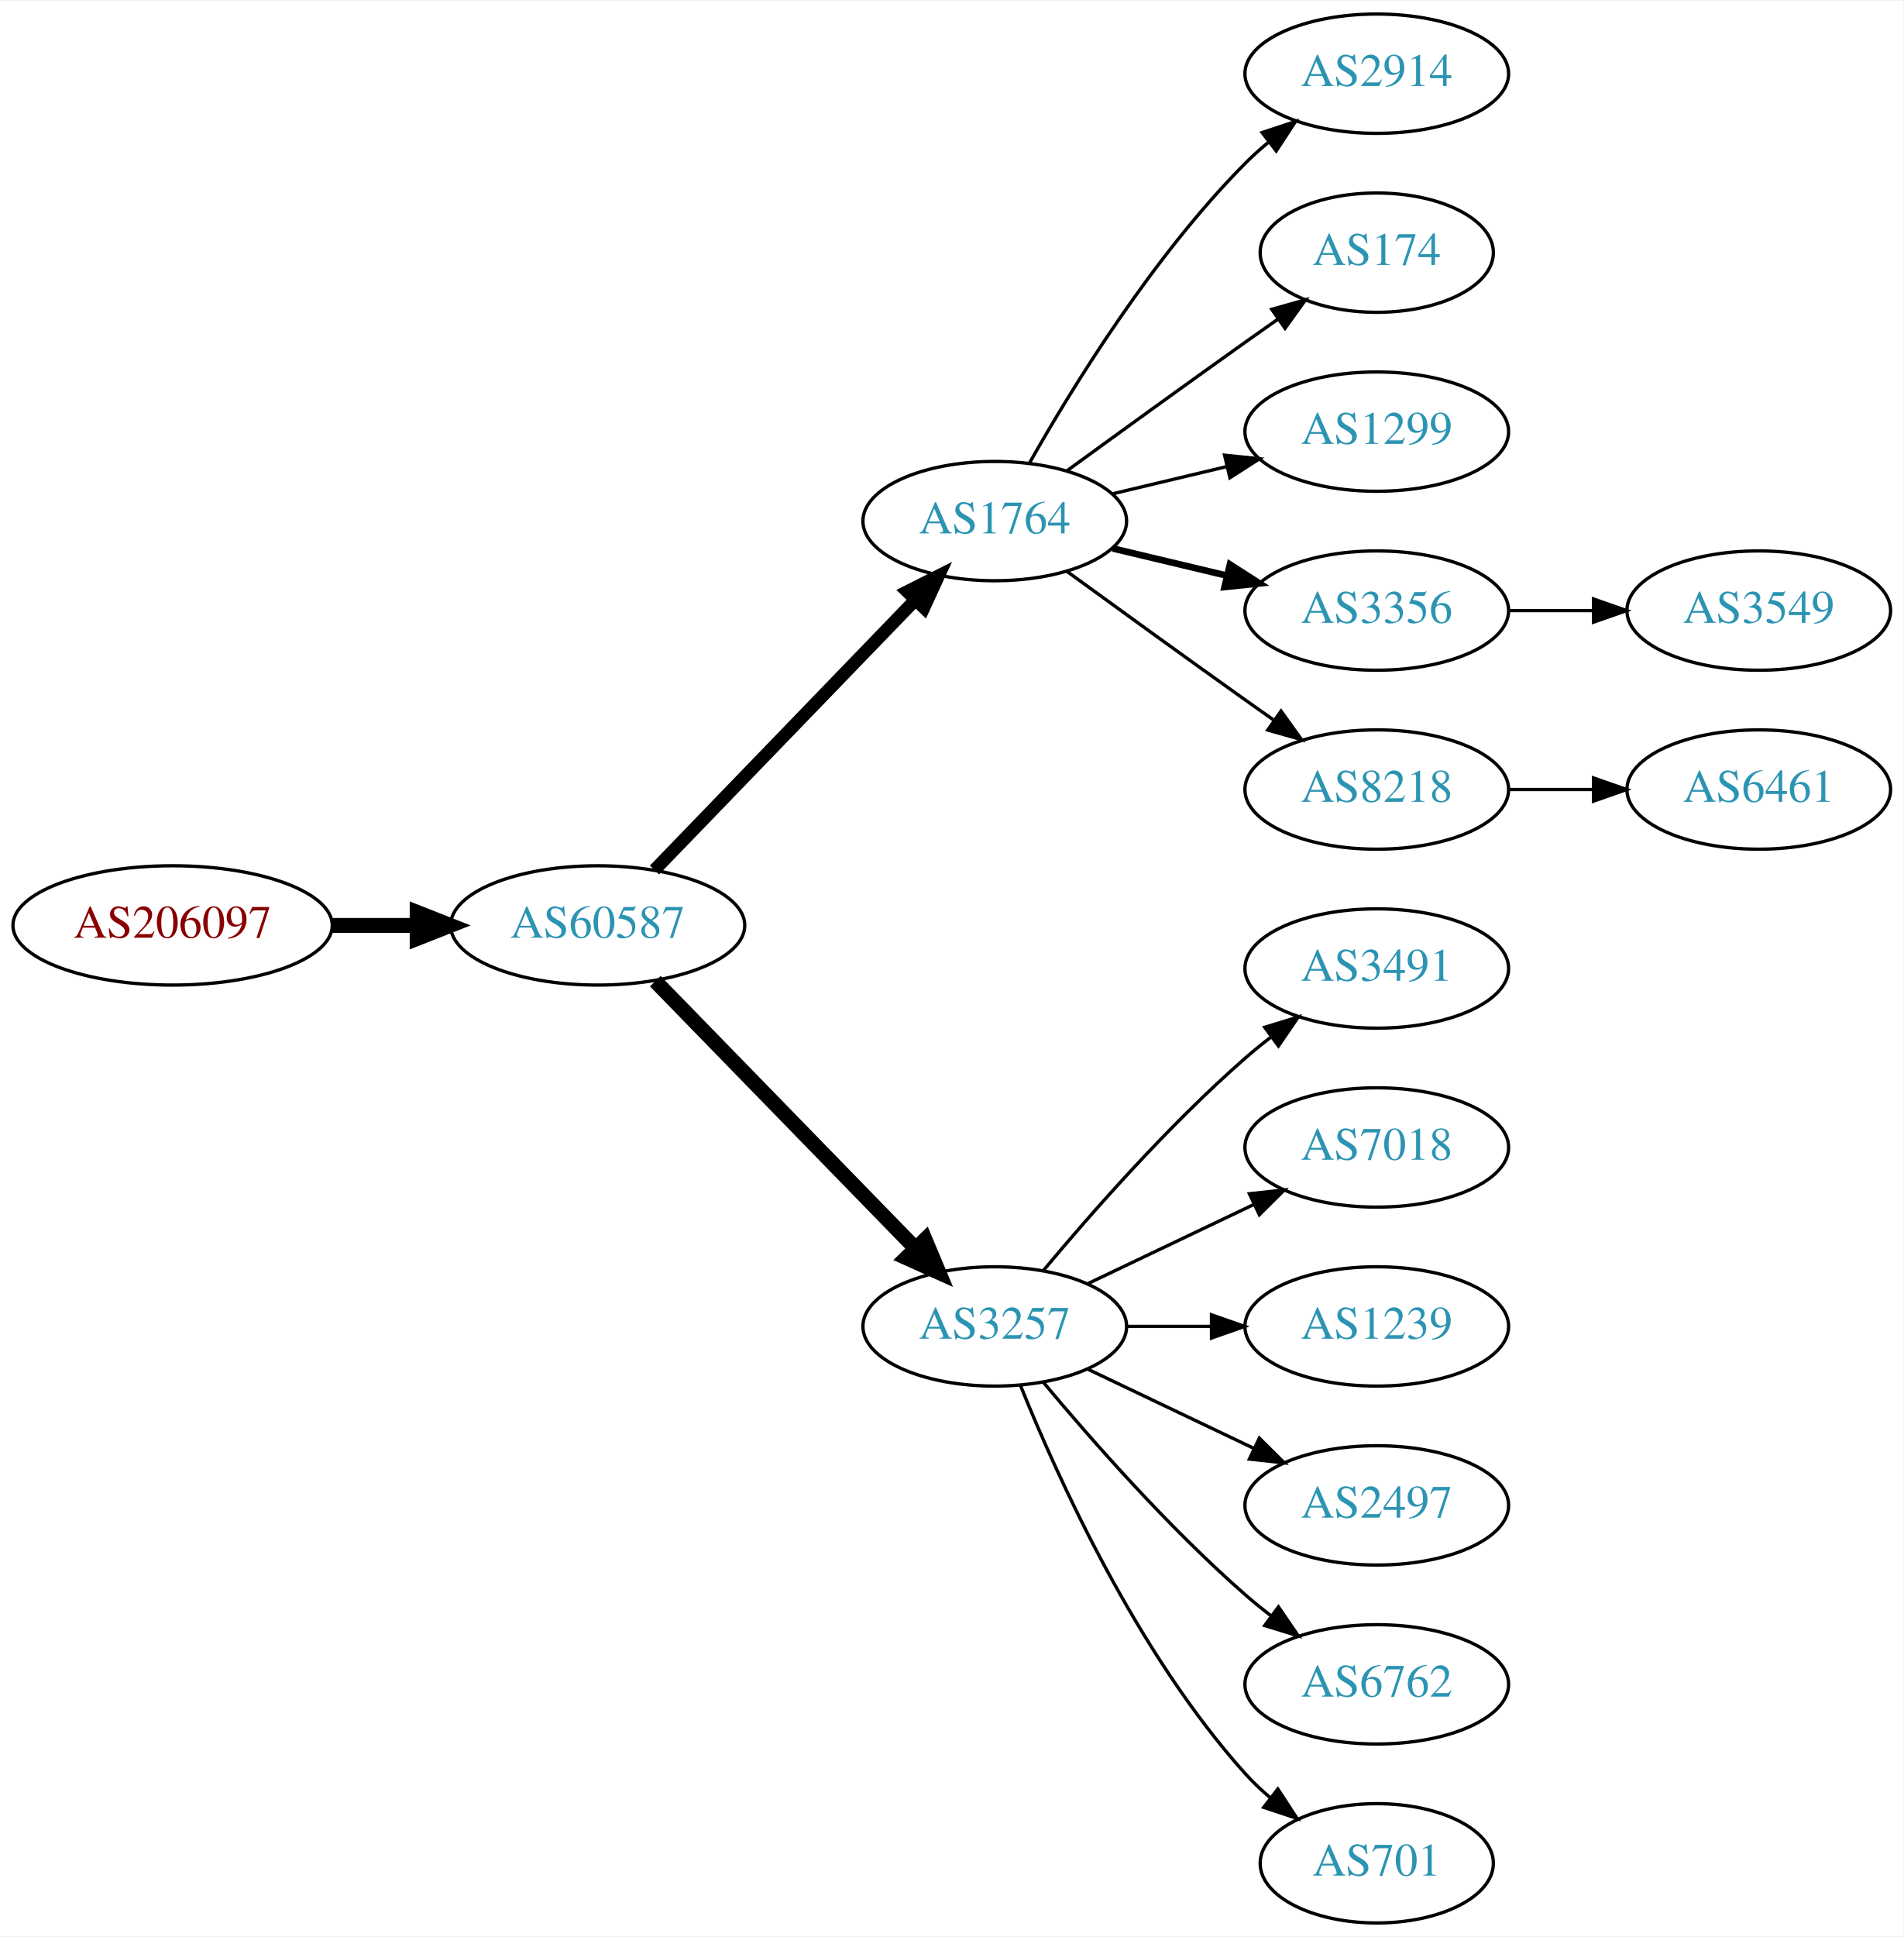
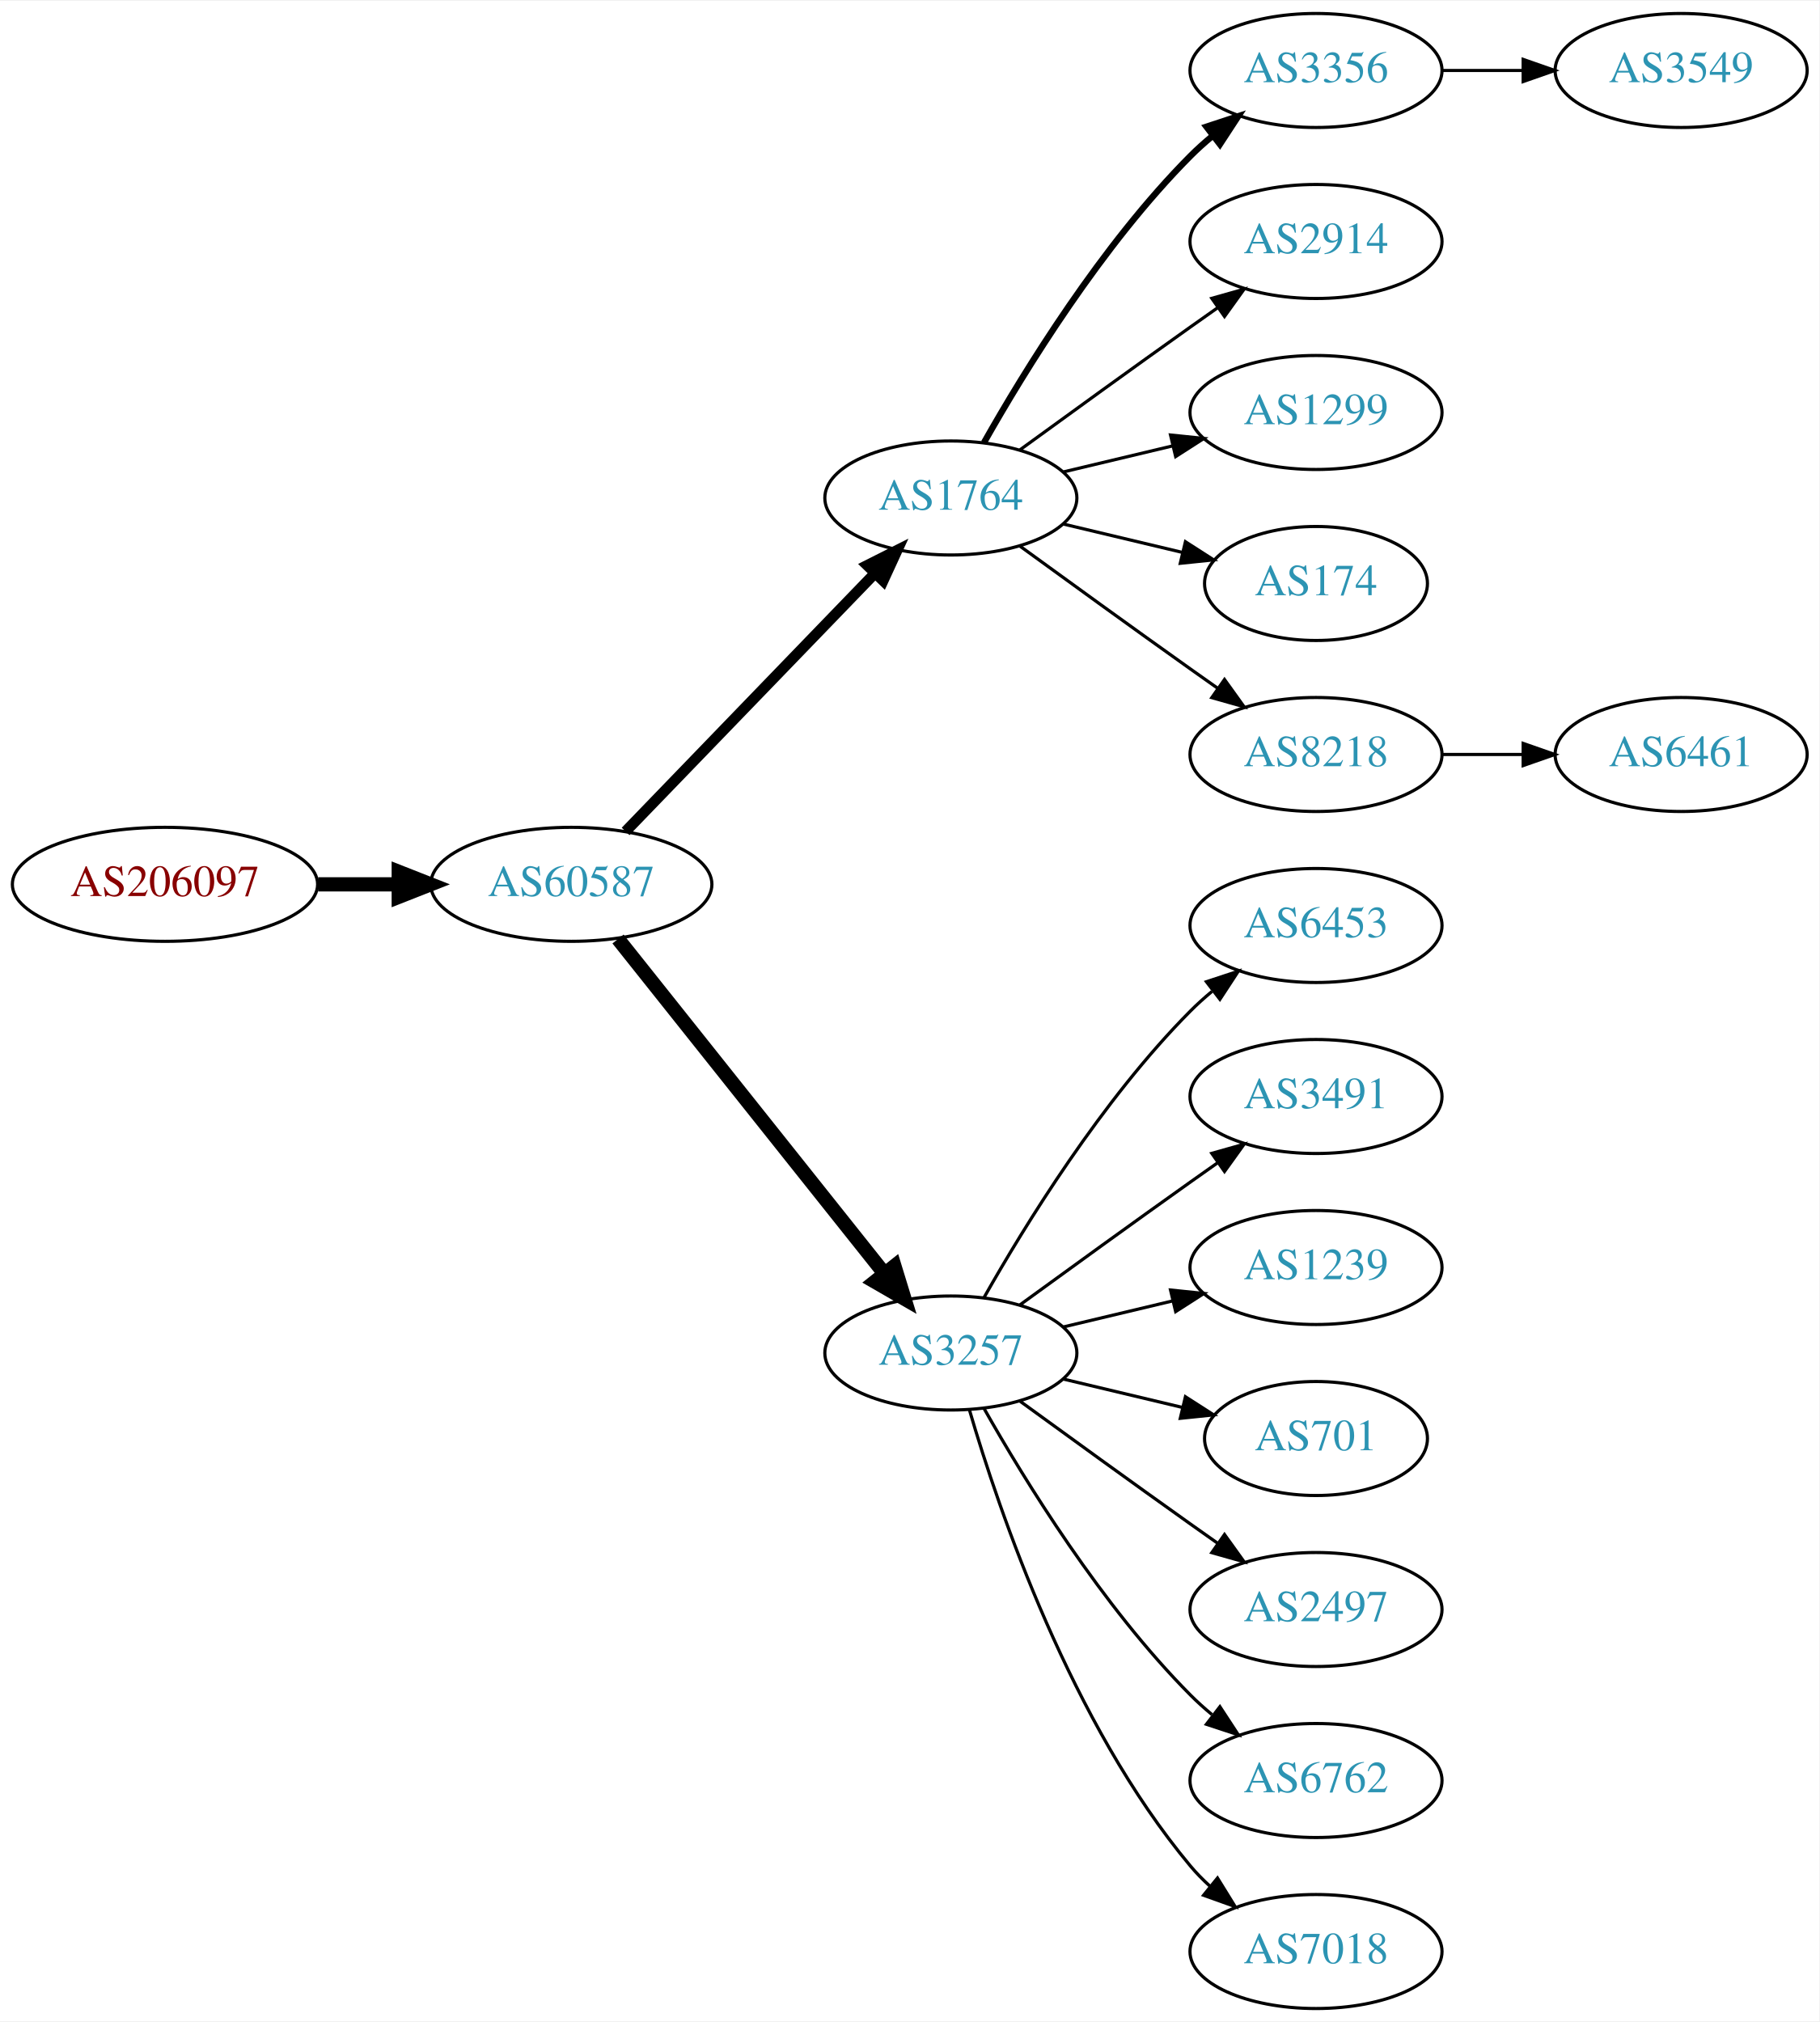
- <svg xmlns="http://www.w3.org/2000/svg" xmlns:xlink="http://www.w3.org/1999/xlink" width="574pt" height="584pt" viewBox="0.00 0.00 574.46 584.00">
-   <g id="graph0" class="graph" transform="scale(1 1) rotate(0) translate(4 580)">
-     <polygon fill="white" stroke="none" points="-4,4 -4,-580 570.463,-580 570.463,4 -4,4" />
+ <svg xmlns="http://www.w3.org/2000/svg" xmlns:xlink="http://www.w3.org/1999/xlink" width="574pt" height="638pt" viewBox="0.00 0.00 574.46 638.00">
+   <g id="graph0" class="graph" transform="scale(1 1) rotate(0) translate(4 634)">
+     <polygon fill="white" stroke="none" points="-4,4 -4,-634 570.463,-634 570.463,4 -4,4" />
    <g id="node1" class="node">
      <g id="a_node1">
        <a xlink:href="/asn/206097" xlink:title="AS206097 ~ Martin Reisenhofer [AT]">
-           <ellipse fill="#ffffff" stroke="black" cx="48.096" cy="-301" rx="48.192" ry="18" />
-           <text text-anchor="middle" x="48.096" y="-297.3" font-family="Times,serif" font-size="14.00" fill="#880000">AS206097</text>
+           <ellipse fill="#ffffff" stroke="black" cx="48.096" cy="-355" rx="48.192" ry="18" />
+           <text text-anchor="middle" x="48.096" y="-351.3" font-family="Times,serif" font-size="14.00" fill="#880000">AS206097</text>
        </a>
      </g>
    </g>
    <g id="node2" class="node">
      <g id="a_node2">
        <a xlink:href="/asn/60587" xlink:title="AS60587 ~ XINON GmbH [AT]">
-           <ellipse fill="#ffffff" stroke="black" cx="176.388" cy="-301" rx="44.393" ry="18" />
-           <text text-anchor="middle" x="176.388" y="-297.3" font-family="Times,serif" font-size="14.00" fill="#2c94b3">AS60587</text>
+           <ellipse fill="#ffffff" stroke="black" cx="176.388" cy="-355" rx="44.393" ry="18" />
+           <text text-anchor="middle" x="176.388" y="-351.3" font-family="Times,serif" font-size="14.00" fill="#2c94b3">AS60587</text>
        </a>
      </g>
    </g>
    <g id="edge1" class="edge">
-       <path fill="none" stroke="black" stroke-width="4.5" d="M96.481,-301C104.742,-301 113.386,-301 121.799,-301" />
-       <polygon fill="black" stroke="black" stroke-width="4.5" points="121.904,-304.938 131.904,-301 121.904,-297.063 121.904,-304.938" />
+       <path fill="none" stroke="black" stroke-width="4.5" d="M96.481,-355C104.742,-355 113.386,-355 121.799,-355" />
+       <polygon fill="black" stroke="black" stroke-width="4.5" points="121.904,-358.938 131.904,-355 121.904,-351.063 121.904,-358.938" />
    </g>
    <g id="node3" class="node">
      <g id="a_node3">
        <a xlink:href="/asn/1764" xlink:title="AS1764 ~ NEXTLAYER-AS [AT]">
-           <ellipse fill="#ffffff" stroke="black" cx="296.23" cy="-423" rx="39.794" ry="18" />
-           <text text-anchor="middle" x="296.23" y="-419.3" font-family="Times,serif" font-size="14.00" fill="#2c94b3">AS1764</text>
+           <ellipse fill="#ffffff" stroke="black" cx="296.23" cy="-477" rx="39.794" ry="18" />
+           <text text-anchor="middle" x="296.23" y="-473.3" font-family="Times,serif" font-size="14.00" fill="#2c94b3">AS1764</text>
        </a>
      </g>
    </g>
    <g id="edge2" class="edge">
-       <path fill="none" stroke="black" stroke-width="3.857" d="M193.526,-317.708C213.889,-338.789 249.043,-375.183 272.217,-399.175" />
-       <polygon fill="black" stroke="black" stroke-width="3.857" points="269.822,-401.733 279.287,-406.494 274.857,-396.87 269.822,-401.733" />
+       <path fill="none" stroke="black" stroke-width="3.375" d="M193.526,-371.708C213.889,-392.789 249.043,-429.183 272.217,-453.175" />
+       <polygon fill="black" stroke="black" stroke-width="3.375" points="269.822,-455.733 279.287,-460.494 274.857,-450.87 269.822,-455.733" />
    </g>
    <g id="node4" class="node">
      <g id="a_node4">
        <a xlink:href="/asn/3257" xlink:title="AS3257 ~ GTT [DE]">
-           <ellipse fill="#ffffff" stroke="black" cx="296.23" cy="-180" rx="39.794" ry="18" />
-           <text text-anchor="middle" x="296.23" y="-176.3" font-family="Times,serif" font-size="14.00" fill="#2c94b3">AS3257</text>
+           <ellipse fill="#ffffff" stroke="black" cx="296.23" cy="-207" rx="39.794" ry="18" />
+           <text text-anchor="middle" x="296.23" y="-203.3" font-family="Times,serif" font-size="14.00" fill="#2c94b3">AS3257</text>
        </a>
      </g>
    </g>
    <g id="edge3" class="edge">
-       <path fill="none" stroke="black" stroke-width="4.5" d="M193.773,-284.175C214.203,-263.198 249.241,-227.222 272.321,-203.523" />
-       <polygon fill="black" stroke="black" stroke-width="4.5" points="275.204,-206.206 279.36,-196.295 269.562,-200.712 275.204,-206.206" />
+       <path fill="none" stroke="black" stroke-width="4.5" d="M191.136,-337.733C211.892,-311.666 251.337,-262.126 275.261,-232.079" />
+       <polygon fill="black" stroke="black" stroke-width="4.5" points="278.42,-234.433 281.569,-224.157 272.26,-229.528 278.42,-234.433" />
    </g>
    <g id="node5" class="node">
      <g id="a_node5">
+         <a xlink:href="/asn/3356" xlink:title="AS3356 ~ Level 3 Parent, LLC [US]">
+           <ellipse fill="#ffffff" stroke="black" cx="411.523" cy="-612" rx="39.794" ry="18" />
+           <text text-anchor="middle" x="411.523" y="-608.3" font-family="Times,serif" font-size="14.00" fill="#2c94b3">AS3356</text>
+         </a>
+       </g>
+     </g>
+     <g id="edge4" class="edge">
+       <path fill="none" stroke="black" stroke-width="2" d="M306.69,-494.49C319.472,-517.096 343.904,-556.886 371.877,-585 373.987,-587.121 376.283,-589.188 378.669,-591.171" />
+       <polygon fill="black" stroke="black" stroke-width="2" points="376.921,-594.242 386.984,-597.556 381.184,-588.69 376.921,-594.242" />
+     </g>
+     <g id="node6" class="node">
+       <g id="a_node6">
        <a xlink:href="/asn/2914" xlink:title="AS2914 ~ NTT America, Inc. [US]">
          <ellipse fill="#ffffff" stroke="black" cx="411.523" cy="-558" rx="39.794" ry="18" />
          <text text-anchor="middle" x="411.523" y="-554.3" font-family="Times,serif" font-size="14.00" fill="#2c94b3">AS2914</text>
        </a>
      </g>
    </g>
-     <g id="edge4" class="edge">
-       <path fill="none" stroke="black" d="M306.69,-440.49C319.472,-463.096 343.904,-502.886 371.877,-531 373.987,-533.121 376.283,-535.188 378.669,-537.171" />
-       <polygon fill="black" stroke="black" points="376.921,-540.242 386.984,-543.556 381.184,-534.69 376.921,-540.242" />
-     </g>
-     <g id="node6" class="node">
-       <g id="a_node6">
-         <a xlink:href="/asn/174" xlink:title="AS174 ~ Cogent Communications [US]">
-           <ellipse fill="#ffffff" stroke="black" cx="411.523" cy="-504" rx="35.194" ry="18" />
-           <text text-anchor="middle" x="411.523" y="-500.3" font-family="Times,serif" font-size="14.00" fill="#2c94b3">AS174</text>
-         </a>
-       </g>
-     </g>
    <g id="edge5" class="edge">
-       <path fill="none" stroke="black" d="M318.078,-438.222C333.012,-449.091 353.626,-464.025 371.877,-477 375.087,-479.282 378.456,-481.661 381.811,-484.018" />
-       <polygon fill="black" stroke="black" points="379.823,-486.899 390.021,-489.77 383.839,-481.166 379.823,-486.899" />
+       <path fill="none" stroke="black" d="M318.078,-492.222C333.012,-503.091 353.626,-518.025 371.877,-531 374.697,-533.005 377.64,-535.085 380.588,-537.159" />
+       <polygon fill="black" stroke="black" points="378.616,-540.05 388.813,-542.926 382.634,-534.319 378.616,-540.05" />
    </g>
    <g id="node7" class="node">
      <g id="a_node7">
        <a xlink:href="/asn/1299" xlink:title="AS1299 ~ Telia Carrier [EU]">
-           <ellipse fill="#ffffff" stroke="black" cx="411.523" cy="-450" rx="39.794" ry="18" />
-           <text text-anchor="middle" x="411.523" y="-446.3" font-family="Times,serif" font-size="14.00" fill="#2c94b3">AS1299</text>
+           <ellipse fill="#ffffff" stroke="black" cx="411.523" cy="-504" rx="39.794" ry="18" />
+           <text text-anchor="middle" x="411.523" y="-500.3" font-family="Times,serif" font-size="14.00" fill="#2c94b3">AS1299</text>
        </a>
      </g>
    </g>
    <g id="edge6" class="edge">
-       <path fill="none" stroke="black" d="M331.837,-431.248C342.709,-433.838 354.863,-436.735 366.305,-439.462" />
-       <polygon fill="black" stroke="black" points="365.589,-442.889 376.128,-441.803 367.212,-436.08 365.589,-442.889" />
+       <path fill="none" stroke="black" d="M331.837,-485.248C342.709,-487.838 354.863,-490.735 366.305,-493.462" />
+       <polygon fill="black" stroke="black" points="365.589,-496.889 376.128,-495.803 367.212,-490.08 365.589,-496.889" />
    </g>
    <g id="node8" class="node">
      <g id="a_node8">
-         <a xlink:href="/asn/3356" xlink:title="AS3356 ~ Level 3 Parent, LLC [US]">
-           <ellipse fill="#ffffff" stroke="black" cx="411.523" cy="-396" rx="39.794" ry="18" />
-           <text text-anchor="middle" x="411.523" y="-392.3" font-family="Times,serif" font-size="14.00" fill="#2c94b3">AS3356</text>
+         <a xlink:href="/asn/174" xlink:title="AS174 ~ Cogent Communications [US]">
+           <ellipse fill="#ffffff" stroke="black" cx="411.523" cy="-450" rx="35.194" ry="18" />
+           <text text-anchor="middle" x="411.523" y="-446.3" font-family="Times,serif" font-size="14.00" fill="#2c94b3">AS174</text>
        </a>
      </g>
    </g>
    <g id="edge7" class="edge">
-       <path fill="none" stroke="black" stroke-width="2" d="M331.837,-414.752C342.709,-412.162 354.863,-409.265 366.305,-406.538" />
-       <polygon fill="black" stroke="black" stroke-width="2" points="367.212,-409.92 376.128,-404.197 365.589,-403.111 367.212,-409.92" />
+       <path fill="none" stroke="black" d="M331.837,-468.752C343.632,-465.942 356.937,-462.771 369.204,-459.847" />
+       <polygon fill="black" stroke="black" points="370.293,-463.186 379.209,-457.463 368.67,-456.376 370.293,-463.186" />
    </g>
    <g id="node9" class="node">
      <g id="a_node9">
        <a xlink:href="/asn/8218" xlink:title="AS8218 ~ legacy Neotelecoms [FR]">
-           <ellipse fill="#ffffff" stroke="black" cx="411.523" cy="-342" rx="39.794" ry="18" />
-           <text text-anchor="middle" x="411.523" y="-338.3" font-family="Times,serif" font-size="14.00" fill="#2c94b3">AS8218</text>
+           <ellipse fill="#ffffff" stroke="black" cx="411.523" cy="-396" rx="39.794" ry="18" />
+           <text text-anchor="middle" x="411.523" y="-392.3" font-family="Times,serif" font-size="14.00" fill="#2c94b3">AS8218</text>
        </a>
      </g>
    </g>
    <g id="edge8" class="edge">
-       <path fill="none" stroke="black" d="M318.078,-407.778C333.012,-396.909 353.626,-381.975 371.877,-369 374.697,-366.995 377.64,-364.915 380.588,-362.841" />
-       <polygon fill="black" stroke="black" points="382.634,-365.681 388.813,-357.074 378.616,-359.95 382.634,-365.681" />
+       <path fill="none" stroke="black" d="M318.078,-461.778C333.012,-450.909 353.626,-435.975 371.877,-423 374.697,-420.995 377.64,-418.915 380.588,-416.841" />
+       <polygon fill="black" stroke="black" points="382.634,-419.681 388.813,-411.074 378.616,-413.95 382.634,-419.681" />
    </g>
    <g id="node10" class="node">
      <g id="a_node10">
+         <a xlink:href="/asn/6453" xlink:title="AS6453 ~ TATA COMMUNICATIONS (AMERICA) INC [US]">
+           <ellipse fill="#ffffff" stroke="black" cx="411.523" cy="-342" rx="39.794" ry="18" />
+           <text text-anchor="middle" x="411.523" y="-338.3" font-family="Times,serif" font-size="14.00" fill="#2c94b3">AS6453</text>
+         </a>
+       </g>
+     </g>
+     <g id="edge9" class="edge">
+       <path fill="none" stroke="black" d="M306.69,-224.49C319.472,-247.096 343.904,-286.886 371.877,-315 373.987,-317.121 376.283,-319.188 378.669,-321.171" />
+       <polygon fill="black" stroke="black" points="376.921,-324.242 386.984,-327.556 381.184,-318.69 376.921,-324.242" />
+     </g>
+     <g id="node11" class="node">
+       <g id="a_node11">
        <a xlink:href="/asn/3491" xlink:title="AS3491 ~ PCCW Global, Inc. [US]">
          <ellipse fill="#ffffff" stroke="black" cx="411.523" cy="-288" rx="39.794" ry="18" />
          <text text-anchor="middle" x="411.523" y="-284.3" font-family="Times,serif" font-size="14.00" fill="#2c94b3">AS3491</text>
        </a>
      </g>
    </g>
-     <g id="edge9" class="edge">
-       <path fill="none" stroke="black" d="M310.86,-196.817C325.143,-213.929 348.689,-240.745 371.877,-261 374.342,-263.154 376.981,-265.294 379.678,-267.372" />
-       <polygon fill="black" stroke="black" points="377.703,-270.264 387.832,-273.37 381.851,-264.625 377.703,-270.264" />
-     </g>
-     <g id="node11" class="node">
-       <g id="a_node11">
-         <a xlink:href="/asn/7018" xlink:title="AS7018 ~ AT&amp;T Services, Inc. [US]">
-           <ellipse fill="#ffffff" stroke="black" cx="411.523" cy="-234" rx="39.794" ry="18" />
-           <text text-anchor="middle" x="411.523" y="-230.3" font-family="Times,serif" font-size="14.00" fill="#2c94b3">AS7018</text>
-         </a>
-       </g>
-     </g>
    <g id="edge10" class="edge">
-       <path fill="none" stroke="black" d="M324.367,-192.934C339.361,-200.081 358.182,-209.052 374.405,-216.785" />
-       <polygon fill="black" stroke="black" points="373.075,-220.028 383.608,-221.171 376.087,-213.709 373.075,-220.028" />
+       <path fill="none" stroke="black" d="M318.078,-222.222C333.012,-233.091 353.626,-248.025 371.877,-261 374.697,-263.005 377.64,-265.085 380.588,-267.159" />
+       <polygon fill="black" stroke="black" points="378.616,-270.05 388.813,-272.926 382.634,-264.319 378.616,-270.05" />
    </g>
    <g id="node12" class="node">
      <g id="a_node12">
        <a xlink:href="/asn/1239" xlink:title="AS1239 ~ Sprint [US]">
-           <ellipse fill="#ffffff" stroke="black" cx="411.523" cy="-180" rx="39.794" ry="18" />
-           <text text-anchor="middle" x="411.523" y="-176.3" font-family="Times,serif" font-size="14.00" fill="#2c94b3">AS1239</text>
+           <ellipse fill="#ffffff" stroke="black" cx="411.523" cy="-234" rx="39.794" ry="18" />
+           <text text-anchor="middle" x="411.523" y="-230.3" font-family="Times,serif" font-size="14.00" fill="#2c94b3">AS1239</text>
        </a>
      </g>
    </g>
    <g id="edge11" class="edge">
-       <path fill="none" stroke="black" d="M335.902,-180C344.105,-180 352.869,-180 361.401,-180" />
-       <polygon fill="black" stroke="black" points="361.641,-183.5 371.641,-180 361.641,-176.5 361.641,-183.5" />
+       <path fill="none" stroke="black" d="M331.837,-215.248C342.709,-217.838 354.863,-220.735 366.305,-223.462" />
+       <polygon fill="black" stroke="black" points="365.589,-226.889 376.128,-225.803 367.212,-220.08 365.589,-226.889" />
    </g>
    <g id="node13" class="node">
      <g id="a_node13">
+         <a xlink:href="/asn/701" xlink:title="AS701 ~ UUNET [US]">
+           <ellipse fill="#ffffff" stroke="black" cx="411.523" cy="-180" rx="35.194" ry="18" />
+           <text text-anchor="middle" x="411.523" y="-176.3" font-family="Times,serif" font-size="14.00" fill="#2c94b3">AS701</text>
+         </a>
+       </g>
+     </g>
+     <g id="edge12" class="edge">
+       <path fill="none" stroke="black" d="M331.837,-198.752C343.632,-195.942 356.937,-192.771 369.204,-189.847" />
+       <polygon fill="black" stroke="black" points="370.293,-193.186 379.209,-187.463 368.67,-186.376 370.293,-193.186" />
+     </g>
+     <g id="node14" class="node">
+       <g id="a_node14">
        <a xlink:href="/asn/2497" xlink:title="AS2497 ~ Internet Initiative Japan Inc. [JP]">
          <ellipse fill="#ffffff" stroke="black" cx="411.523" cy="-126" rx="39.794" ry="18" />
          <text text-anchor="middle" x="411.523" y="-122.3" font-family="Times,serif" font-size="14.00" fill="#2c94b3">AS2497</text>
        </a>
      </g>
    </g>
-     <g id="edge12" class="edge">
-       <path fill="none" stroke="black" d="M324.367,-167.066C339.361,-159.919 358.182,-150.948 374.405,-143.215" />
-       <polygon fill="black" stroke="black" points="376.087,-146.291 383.608,-138.829 373.075,-139.972 376.087,-146.291" />
-     </g>
-     <g id="node14" class="node">
-       <g id="a_node14">
+     <g id="edge13" class="edge">
+       <path fill="none" stroke="black" d="M318.078,-191.778C333.012,-180.909 353.626,-165.975 371.877,-153 374.697,-150.995 377.64,-148.915 380.588,-146.841" />
+       <polygon fill="black" stroke="black" points="382.634,-149.681 388.813,-141.074 378.616,-143.95 382.634,-149.681" />
+     </g>
+     <g id="node15" class="node">
+       <g id="a_node15">
        <a xlink:href="/asn/6762" xlink:title="AS6762 ~ TELECOM ITALIA SPARKLE S.p.A. [IT]">
          <ellipse fill="#ffffff" stroke="black" cx="411.523" cy="-72" rx="39.794" ry="18" />
          <text text-anchor="middle" x="411.523" y="-68.3" font-family="Times,serif" font-size="14.00" fill="#2c94b3">AS6762</text>
        </a>
      </g>
    </g>
-     <g id="edge13" class="edge">
-       <path fill="none" stroke="black" d="M310.86,-163.183C325.143,-146.071 348.689,-119.255 371.877,-99 374.342,-96.846 376.981,-94.706 379.678,-92.628" />
-       <polygon fill="black" stroke="black" points="381.851,-95.375 387.832,-86.63 377.703,-89.736 381.851,-95.375" />
-     </g>
-     <g id="node15" class="node">
-       <g id="a_node15">
-         <a xlink:href="/asn/701" xlink:title="AS701 ~ UUNET [US]">
-           <ellipse fill="#ffffff" stroke="black" cx="411.523" cy="-18" rx="35.194" ry="18" />
-           <text text-anchor="middle" x="411.523" y="-14.3" font-family="Times,serif" font-size="14.00" fill="#2c94b3">AS701</text>
-         </a>
-       </g>
-     </g>
    <g id="edge14" class="edge">
-       <path fill="none" stroke="black" d="M303.978,-162.213C315.029,-134.757 339.082,-81.422 371.877,-45 374.192,-42.428 376.797,-39.969 379.533,-37.657" />
-       <polygon fill="black" stroke="black" points="381.671,-40.428 387.456,-31.552 377.398,-34.883 381.671,-40.428" />
+       <path fill="none" stroke="black" d="M306.69,-189.51C319.472,-166.904 343.904,-127.114 371.877,-99 373.987,-96.879 376.283,-94.812 378.669,-92.829" />
+       <polygon fill="black" stroke="black" points="381.184,-95.31 386.984,-86.444 376.921,-89.758 381.184,-95.31" />
    </g>
    <g id="node16" class="node">
      <g id="a_node16">
+         <a xlink:href="/asn/7018" xlink:title="AS7018 ~ AT&amp;T Services, Inc. [US]">
+           <ellipse fill="#ffffff" stroke="black" cx="411.523" cy="-18" rx="39.794" ry="18" />
+           <text text-anchor="middle" x="411.523" y="-14.3" font-family="Times,serif" font-size="14.00" fill="#2c94b3">AS7018</text>
+         </a>
+       </g>
+     </g>
+     <g id="edge15" class="edge">
+       <path fill="none" stroke="black" d="M302.104,-188.998C311.418,-157.156 334.235,-90.019 371.877,-45 373.747,-42.763 375.845,-40.626 378.072,-38.604" />
+       <polygon fill="black" stroke="black" points="380.418,-41.208 385.99,-32.196 376.015,-35.766 380.418,-41.208" />
+     </g>
+     <g id="node17" class="node">
+       <g id="a_node17">
        <a xlink:href="/asn/3549" xlink:title="AS3549 ~ Level 3 Parent, LLC [US]">
+           <ellipse fill="#ffffff" stroke="black" cx="526.816" cy="-612" rx="39.794" ry="18" />
+           <text text-anchor="middle" x="526.816" y="-608.3" font-family="Times,serif" font-size="14.00" fill="#2c94b3">AS3549</text>
+         </a>
+       </g>
+     </g>
+     <g id="edge16" class="edge">
+       <path fill="none" stroke="black" d="M451.195,-612C459.398,-612 468.162,-612 476.694,-612" />
+       <polygon fill="black" stroke="black" points="476.934,-615.5 486.934,-612 476.933,-608.5 476.934,-615.5" />
+     </g>
+     <g id="node18" class="node">
+       <g id="a_node18">
+         <a xlink:href="/asn/6461" xlink:title="AS6461 ~ Zayo Bandwidth [US]">
          <ellipse fill="#ffffff" stroke="black" cx="526.816" cy="-396" rx="39.794" ry="18" />
-           <text text-anchor="middle" x="526.816" y="-392.3" font-family="Times,serif" font-size="14.00" fill="#2c94b3">AS3549</text>
-         </a>
-       </g>
-     </g>
-     <g id="edge15" class="edge">
+           <text text-anchor="middle" x="526.816" y="-392.3" font-family="Times,serif" font-size="14.00" fill="#2c94b3">AS6461</text>
+         </a>
+       </g>
+     </g>
+     <g id="edge17" class="edge">
      <path fill="none" stroke="black" d="M451.195,-396C459.398,-396 468.162,-396 476.694,-396" />
      <polygon fill="black" stroke="black" points="476.934,-399.5 486.934,-396 476.933,-392.5 476.934,-399.5" />
    </g>
-     <g id="node17" class="node">
-       <g id="a_node17">
-         <a xlink:href="/asn/6461" xlink:title="AS6461 ~ Zayo Bandwidth [US]">
-           <ellipse fill="#ffffff" stroke="black" cx="526.816" cy="-342" rx="39.794" ry="18" />
-           <text text-anchor="middle" x="526.816" y="-338.3" font-family="Times,serif" font-size="14.00" fill="#2c94b3">AS6461</text>
-         </a>
-       </g>
-     </g>
-     <g id="edge16" class="edge">
-       <path fill="none" stroke="black" d="M451.195,-342C459.398,-342 468.162,-342 476.694,-342" />
-       <polygon fill="black" stroke="black" points="476.934,-345.5 486.934,-342 476.933,-338.5 476.934,-345.5" />
-     </g>
  </g>
</svg>
